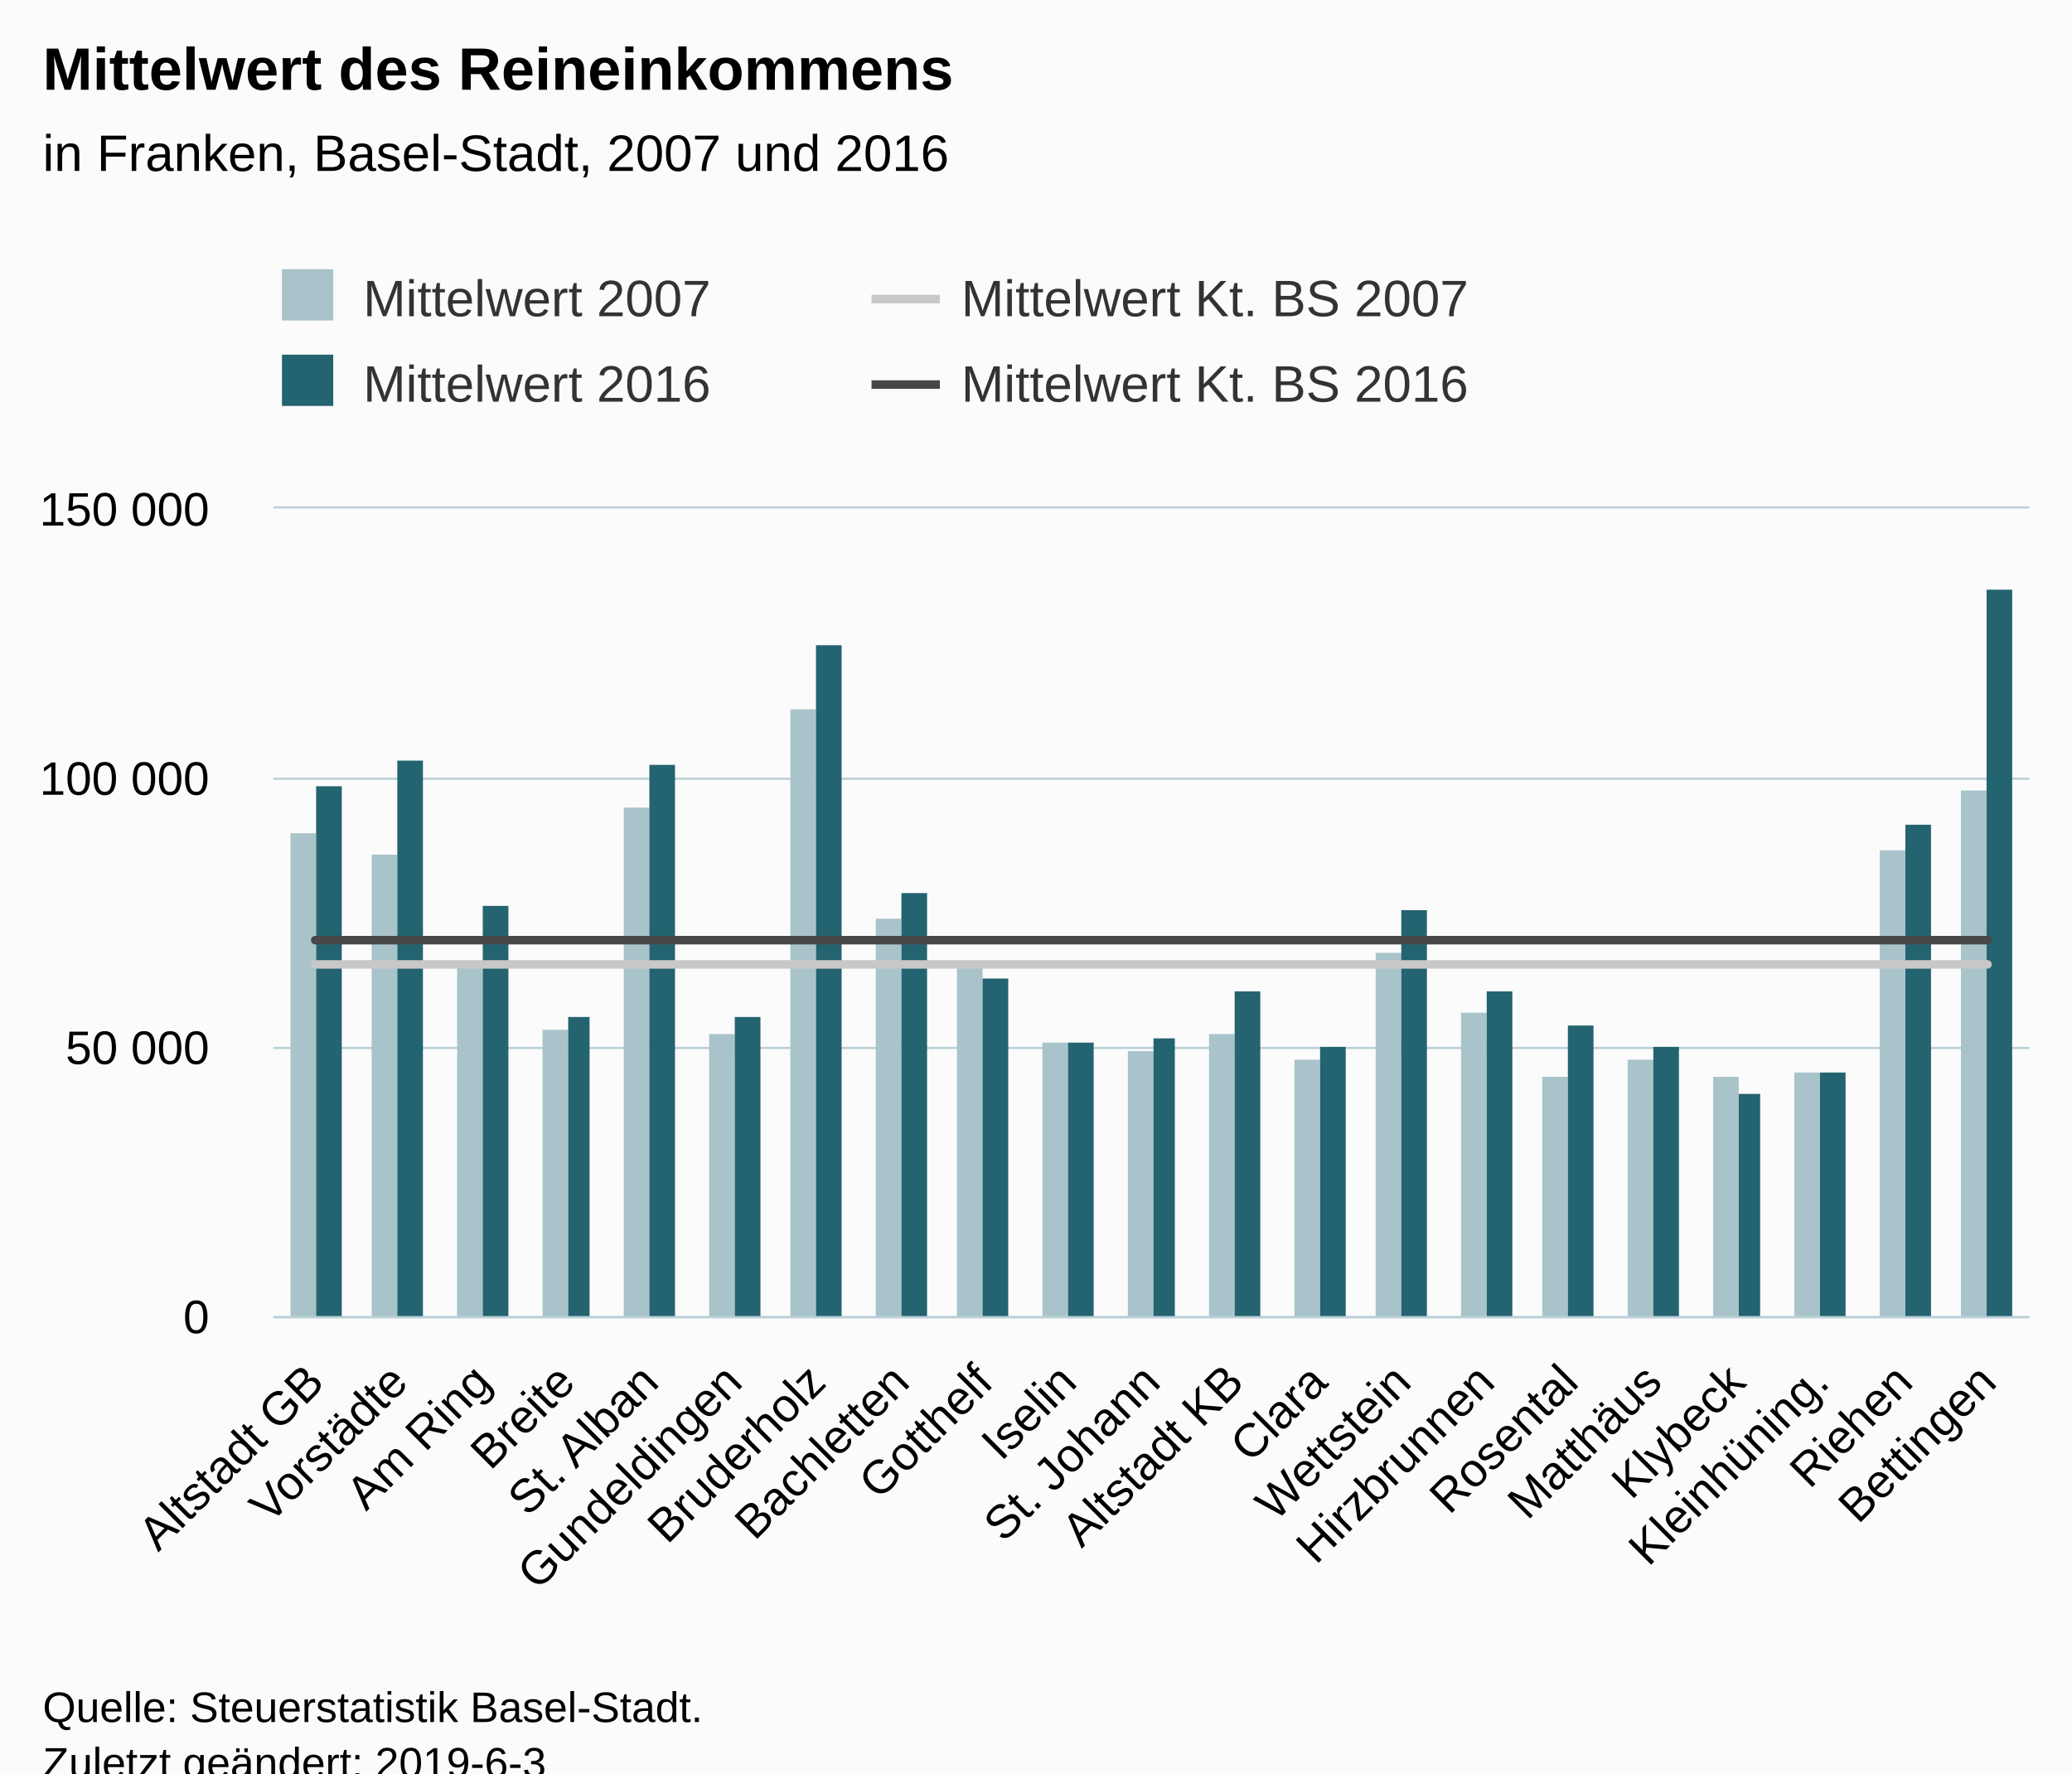
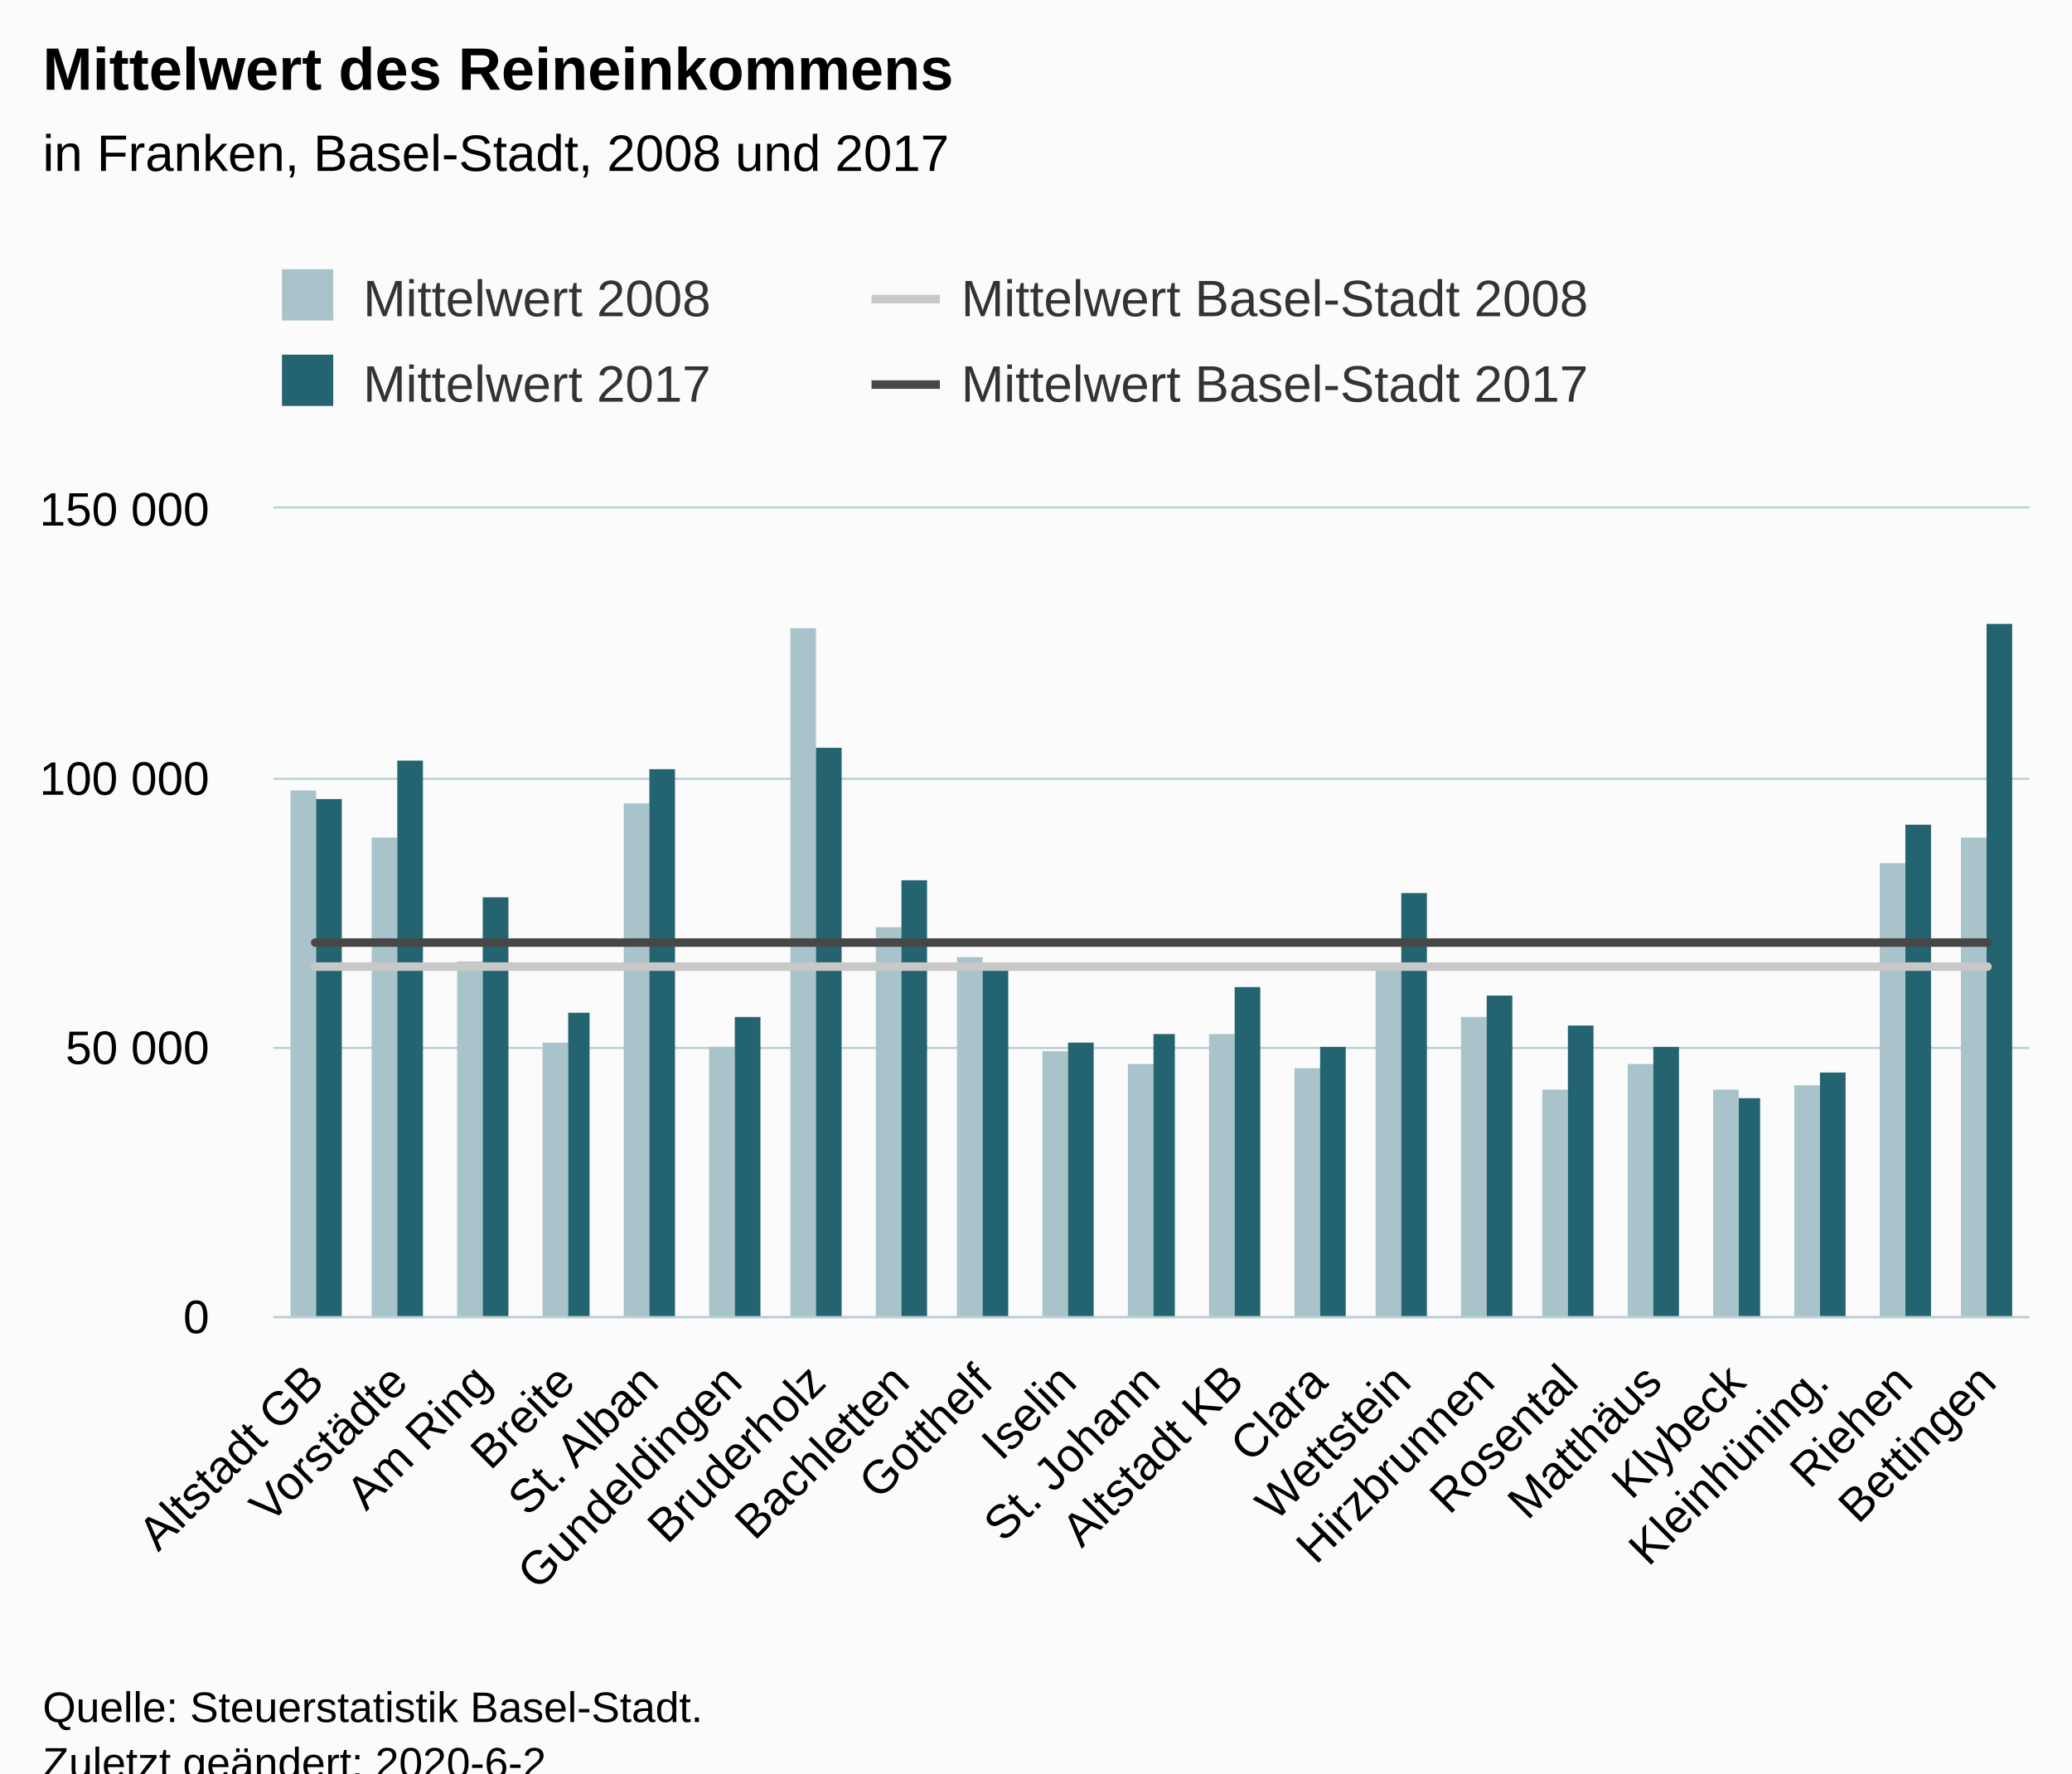
<svg xmlns="http://www.w3.org/2000/svg" version="1.1" class="highcharts-root" style="font-family:Arial;font-size:12px;" viewBox="0 0 485 415">
  <defs>
-     <clipPath id="highcharts-hl5lwan-6">
+     <clipPath id="highcharts-04hootr-6">
      <rect x="0" y="0" width="411" height="189" fill="none" />
    </clipPath>
-     <clipPath id="highcharts-hl5lwan-7">
+     <clipPath id="highcharts-04hootr-7">
      <rect x="0" y="0" width="411" height="189" fill="none" />
    </clipPath>
  </defs>
  <rect fill="#fbfbfb" class="highcharts-background" x="0" y="0" width="485" height="428" rx="0" ry="0" />
  <rect fill="none" class="highcharts-plot-background" x="64" y="119" width="411" height="189" />
  <g class="highcharts-pane-group" data-z-index="0" />
  <g class="highcharts-grid highcharts-xaxis-grid " data-z-index="1">
    <path fill="none" data-z-index="1" class="highcharts-grid-line" d="M 83.5 119 L 83.5 308" opacity="1" />
    <path fill="none" data-z-index="1" class="highcharts-grid-line" d="M 102.5 119 L 102.5 308" opacity="1" />
    <path fill="none" data-z-index="1" class="highcharts-grid-line" d="M 122.5 119 L 122.5 308" opacity="1" />
    <path fill="none" data-z-index="1" class="highcharts-grid-line" d="M 141.5 119 L 141.5 308" opacity="1" />
    <path fill="none" data-z-index="1" class="highcharts-grid-line" d="M 161.5 119 L 161.5 308" opacity="1" />
    <path fill="none" data-z-index="1" class="highcharts-grid-line" d="M 180.5 119 L 180.5 308" opacity="1" />
    <path fill="none" data-z-index="1" class="highcharts-grid-line" d="M 200.5 119 L 200.5 308" opacity="1" />
    <path fill="none" data-z-index="1" class="highcharts-grid-line" d="M 220.5 119 L 220.5 308" opacity="1" />
    <path fill="none" data-z-index="1" class="highcharts-grid-line" d="M 239.5 119 L 239.5 308" opacity="1" />
    <path fill="none" data-z-index="1" class="highcharts-grid-line" d="M 259.5 119 L 259.5 308" opacity="1" />
    <path fill="none" data-z-index="1" class="highcharts-grid-line" d="M 278.5 119 L 278.5 308" opacity="1" />
    <path fill="none" data-z-index="1" class="highcharts-grid-line" d="M 298.5 119 L 298.5 308" opacity="1" />
    <path fill="none" data-z-index="1" class="highcharts-grid-line" d="M 317.5 119 L 317.5 308" opacity="1" />
    <path fill="none" data-z-index="1" class="highcharts-grid-line" d="M 337.5 119 L 337.5 308" opacity="1" />
    <path fill="none" data-z-index="1" class="highcharts-grid-line" d="M 357.5 119 L 357.5 308" opacity="1" />
    <path fill="none" data-z-index="1" class="highcharts-grid-line" d="M 376.5 119 L 376.5 308" opacity="1" />
    <path fill="none" data-z-index="1" class="highcharts-grid-line" d="M 396.5 119 L 396.5 308" opacity="1" />
    <path fill="none" data-z-index="1" class="highcharts-grid-line" d="M 415.5 119 L 415.5 308" opacity="1" />
    <path fill="none" data-z-index="1" class="highcharts-grid-line" d="M 435.5 119 L 435.5 308" opacity="1" />
    <path fill="none" data-z-index="1" class="highcharts-grid-line" d="M 454.5 119 L 454.5 308" opacity="1" />
    <path fill="none" data-z-index="1" class="highcharts-grid-line" d="M 474.5 119 L 474.5 308" opacity="1" />
    <path fill="none" data-z-index="1" class="highcharts-grid-line" d="M 63.5 119 L 63.5 308" opacity="1" />
  </g>
  <g class="highcharts-grid highcharts-yaxis-grid " data-z-index="1">
    <path fill="none" stroke="#B9CFD7" stroke-width="0.5" data-z-index="1" class="highcharts-grid-line" d="M 64 308.25 L 475 308.25" opacity="1" />
    <path fill="none" stroke="#B9CFD7" stroke-width="0.5" data-z-index="1" class="highcharts-grid-line" d="M 64 245.25 L 475 245.25" opacity="1" />
    <path fill="none" stroke="#B9CFD7" stroke-width="0.5" data-z-index="1" class="highcharts-grid-line" d="M 64 182.25 L 475 182.25" opacity="1" />
    <path fill="none" stroke="#B9CFD7" stroke-width="0.5" data-z-index="1" class="highcharts-grid-line" d="M 64 118.75 L 475 118.75" opacity="1" />
  </g>
  <rect fill="none" class="highcharts-plot-border" data-z-index="1" x="64" y="119" width="411" height="189" />
  <g class="highcharts-axis highcharts-xaxis " data-z-index="2">
    <path fill="none" class="highcharts-axis-line" stroke="#B9CFD7" stroke-width="0.5" data-z-index="7" d="M 64 308.25 L 475 308.25" />
  </g>
  <g class="highcharts-axis highcharts-yaxis " data-z-index="2">
    <path fill="none" class="highcharts-axis-line" data-z-index="7" d="M 64 119 L 64 308" />
  </g>
  <g class="highcharts-series-group" data-z-index="3">
-     <g data-z-index="0.1" class="highcharts-series highcharts-series-0 highcharts-column-series " transform="translate(64,119) scale(1 1)" clip-path="url(#highcharts-hl5lwan-7)">
-       <rect x="4" y="76" width="6" height="114" fill="#A8C3CA" class="highcharts-point" />
-       <rect x="23" y="81" width="6" height="109" fill="#A8C3CA" class="highcharts-point" />
+     <g data-z-index="0.1" class="highcharts-series highcharts-series-0 highcharts-column-series " transform="translate(64,119) scale(1 1)" clip-path="url(#highcharts-04hootr-7)">
+       <rect x="4" y="66" width="6" height="124" fill="#A8C3CA" class="highcharts-point" />
+       <rect x="23" y="77" width="6" height="113" fill="#A8C3CA" class="highcharts-point" />
      <rect x="43" y="106" width="6" height="84" fill="#A8C3CA" class="highcharts-point" />
-       <rect x="63" y="122" width="6" height="68" fill="#A8C3CA" class="highcharts-point" />
-       <rect x="82" y="70" width="6" height="120" fill="#A8C3CA" class="highcharts-point" />
-       <rect x="102" y="123" width="6" height="67" fill="#A8C3CA" class="highcharts-point" />
-       <rect x="121" y="47" width="6" height="143" fill="#A8C3CA" class="highcharts-point" />
-       <rect x="141" y="96" width="6" height="94" fill="#A8C3CA" class="highcharts-point" />
-       <rect x="160" y="107" width="6" height="83" fill="#A8C3CA" class="highcharts-point" />
-       <rect x="180" y="125" width="6" height="65" fill="#A8C3CA" class="highcharts-point" />
-       <rect x="200" y="127" width="6" height="63" fill="#A8C3CA" class="highcharts-point" />
+       <rect x="63" y="125" width="6" height="65" fill="#A8C3CA" class="highcharts-point" />
+       <rect x="82" y="69" width="6" height="121" fill="#A8C3CA" class="highcharts-point" />
+       <rect x="102" y="126" width="6" height="64" fill="#A8C3CA" class="highcharts-point" />
+       <rect x="121" y="28" width="6" height="162" fill="#A8C3CA" class="highcharts-point" />
+       <rect x="141" y="98" width="6" height="92" fill="#A8C3CA" class="highcharts-point" />
+       <rect x="160" y="105" width="6" height="85" fill="#A8C3CA" class="highcharts-point" />
+       <rect x="180" y="127" width="6" height="63" fill="#A8C3CA" class="highcharts-point" />
+       <rect x="200" y="130" width="6" height="60" fill="#A8C3CA" class="highcharts-point" />
      <rect x="219" y="123" width="6" height="67" fill="#A8C3CA" class="highcharts-point" />
-       <rect x="239" y="129" width="6" height="61" fill="#A8C3CA" class="highcharts-point" />
-       <rect x="258" y="104" width="6" height="86" fill="#A8C3CA" class="highcharts-point" />
-       <rect x="278" y="118" width="6" height="72" fill="#A8C3CA" class="highcharts-point" />
-       <rect x="297" y="133" width="6" height="57" fill="#A8C3CA" class="highcharts-point" />
-       <rect x="317" y="129" width="6" height="61" fill="#A8C3CA" class="highcharts-point" />
-       <rect x="337" y="133" width="6" height="57" fill="#A8C3CA" class="highcharts-point" />
-       <rect x="356" y="132" width="6" height="58" fill="#A8C3CA" class="highcharts-point" />
-       <rect x="376" y="80" width="6" height="110" fill="#A8C3CA" class="highcharts-point" />
-       <rect x="395" y="66" width="6" height="124" fill="#A8C3CA" class="highcharts-point" />
+       <rect x="239" y="131" width="6" height="59" fill="#A8C3CA" class="highcharts-point" />
+       <rect x="258" y="107" width="6" height="83" fill="#A8C3CA" class="highcharts-point" />
+       <rect x="278" y="119" width="6" height="71" fill="#A8C3CA" class="highcharts-point" />
+       <rect x="297" y="136" width="6" height="54" fill="#A8C3CA" class="highcharts-point" />
+       <rect x="317" y="130" width="6" height="60" fill="#A8C3CA" class="highcharts-point" />
+       <rect x="337" y="136" width="6" height="54" fill="#A8C3CA" class="highcharts-point" />
+       <rect x="356" y="135" width="6" height="55" fill="#A8C3CA" class="highcharts-point" />
+       <rect x="376" y="83" width="6" height="107" fill="#A8C3CA" class="highcharts-point" />
+       <rect x="395" y="77" width="6" height="113" fill="#A8C3CA" class="highcharts-point" />
    </g>
    <g data-z-index="0.1" class="highcharts-markers highcharts-series-0 highcharts-column-series " transform="translate(64,119) scale(1 1)" clip-path="none" />
-     <g data-z-index="0.1" class="highcharts-series highcharts-series-1 highcharts-column-series " transform="translate(64,119) scale(1 1)" clip-path="url(#highcharts-hl5lwan-7)">
-       <rect x="10" y="65" width="6" height="125" fill="#246370" class="highcharts-point" />
+     <g data-z-index="0.1" class="highcharts-series highcharts-series-1 highcharts-column-series " transform="translate(64,119) scale(1 1)" clip-path="url(#highcharts-04hootr-7)">
+       <rect x="10" y="68" width="6" height="122" fill="#246370" class="highcharts-point" />
      <rect x="29" y="59" width="6" height="131" fill="#246370" class="highcharts-point" />
-       <rect x="49" y="93" width="6" height="97" fill="#246370" class="highcharts-point" />
-       <rect x="69" y="119" width="5" height="71" fill="#246370" class="highcharts-point" />
-       <rect x="88" y="60" width="6" height="130" fill="#246370" class="highcharts-point" />
+       <rect x="49" y="91" width="6" height="99" fill="#246370" class="highcharts-point" />
+       <rect x="69" y="118" width="5" height="72" fill="#246370" class="highcharts-point" />
+       <rect x="88" y="61" width="6" height="129" fill="#246370" class="highcharts-point" />
      <rect x="108" y="119" width="6" height="71" fill="#246370" class="highcharts-point" />
-       <rect x="127" y="32" width="6" height="158" fill="#246370" class="highcharts-point" />
-       <rect x="147" y="90" width="6" height="100" fill="#246370" class="highcharts-point" />
-       <rect x="166" y="110" width="6" height="80" fill="#246370" class="highcharts-point" />
+       <rect x="127" y="56" width="6" height="134" fill="#246370" class="highcharts-point" />
+       <rect x="147" y="87" width="6" height="103" fill="#246370" class="highcharts-point" />
+       <rect x="166" y="108" width="6" height="82" fill="#246370" class="highcharts-point" />
      <rect x="186" y="125" width="6" height="65" fill="#246370" class="highcharts-point" />
-       <rect x="206" y="124" width="5" height="66" fill="#246370" class="highcharts-point" />
-       <rect x="225" y="113" width="6" height="77" fill="#246370" class="highcharts-point" />
+       <rect x="206" y="123" width="5" height="67" fill="#246370" class="highcharts-point" />
+       <rect x="225" y="112" width="6" height="78" fill="#246370" class="highcharts-point" />
      <rect x="245" y="126" width="6" height="64" fill="#246370" class="highcharts-point" />
-       <rect x="264" y="94" width="6" height="96" fill="#246370" class="highcharts-point" />
-       <rect x="284" y="113" width="6" height="77" fill="#246370" class="highcharts-point" />
+       <rect x="264" y="90" width="6" height="100" fill="#246370" class="highcharts-point" />
+       <rect x="284" y="114" width="6" height="76" fill="#246370" class="highcharts-point" />
      <rect x="303" y="121" width="6" height="69" fill="#246370" class="highcharts-point" />
      <rect x="323" y="126" width="6" height="64" fill="#246370" class="highcharts-point" />
-       <rect x="343" y="137" width="5" height="53" fill="#246370" class="highcharts-point" />
+       <rect x="343" y="138" width="5" height="52" fill="#246370" class="highcharts-point" />
      <rect x="362" y="132" width="6" height="58" fill="#246370" class="highcharts-point" />
      <rect x="382" y="74" width="6" height="116" fill="#246370" class="highcharts-point" />
-       <rect x="401" y="19" width="6" height="171" fill="#246370" class="highcharts-point" />
+       <rect x="401" y="27" width="6" height="163" fill="#246370" class="highcharts-point" />
    </g>
    <g data-z-index="0.1" class="highcharts-markers highcharts-series-1 highcharts-column-series " transform="translate(64,119) scale(1 1)" clip-path="none" />
-     <g data-z-index="0.1" class="highcharts-series highcharts-series-2 highcharts-line-series " transform="translate(64,119) scale(1 1)" clip-path="url(#highcharts-hl5lwan-7)">
-       <path fill="none" d="M 9.786 106.699 L 29.357 106.699 L 48.929 106.699 L 68.5 106.699 L 88.071 106.699 L 107.643 106.699 L 127.214 106.699 L 146.786 106.699 L 166.357 106.699 L 185.929 106.699 L 205.5 106.699 L 225.071 106.699 L 244.643 106.699 L 264.214 106.699 L 283.786 106.699 L 303.357 106.699 L 322.929 106.699 L 342.5 106.699 L 362.071 106.699 L 381.643 106.699 L 401.214 106.699" class="highcharts-graph" data-z-index="1" stroke="#C8C8C8" stroke-width="2" stroke-linejoin="round" stroke-linecap="round" />
+     <g data-z-index="0.1" class="highcharts-series highcharts-series-2 highcharts-line-series " transform="translate(64,119) scale(1 1)" clip-path="url(#highcharts-04hootr-7)">
+       <path fill="none" d="M 9.786 107.213 L 29.357 107.213 L 48.929 107.213 L 68.5 107.213 L 88.071 107.213 L 107.643 107.213 L 127.214 107.213 L 146.786 107.213 L 166.357 107.213 L 185.929 107.213 L 205.5 107.213 L 225.071 107.213 L 244.643 107.213 L 264.214 107.213 L 283.786 107.213 L 303.357 107.213 L 322.929 107.213 L 342.5 107.213 L 362.071 107.213 L 381.643 107.213 L 401.214 107.213" class="highcharts-graph" data-z-index="1" stroke="#C8C8C8" stroke-width="2" stroke-linejoin="round" stroke-linecap="round" />
    </g>
    <g data-z-index="0.1" class="highcharts-markers highcharts-series-2 highcharts-line-series " transform="translate(64,119) scale(1 1)" clip-path="none" />
-     <g data-z-index="0.1" class="highcharts-series highcharts-series-3 highcharts-line-series " transform="translate(64,119) scale(1 1)" clip-path="url(#highcharts-hl5lwan-7)">
-       <path fill="none" d="M 9.786 101.023 L 29.357 101.023 L 48.929 101.023 L 68.5 101.023 L 88.071 101.023 L 107.643 101.023 L 127.214 101.023 L 146.786 101.023 L 166.357 101.023 L 185.929 101.023 L 205.5 101.023 L 225.071 101.023 L 244.643 101.023 L 264.214 101.023 L 283.786 101.023 L 303.357 101.023 L 322.929 101.023 L 342.5 101.023 L 362.071 101.023 L 381.643 101.023 L 401.214 101.023" class="highcharts-graph" data-z-index="1" stroke="#474747" stroke-width="2" stroke-linejoin="round" stroke-linecap="round" />
+     <g data-z-index="0.1" class="highcharts-series highcharts-series-3 highcharts-line-series " transform="translate(64,119) scale(1 1)" clip-path="url(#highcharts-04hootr-7)">
+       <path fill="none" d="M 9.786 101.59 L 29.357 101.59 L 48.929 101.59 L 68.5 101.59 L 88.071 101.59 L 107.643 101.59 L 127.214 101.59 L 146.786 101.59 L 166.357 101.59 L 185.929 101.59 L 205.5 101.59 L 225.071 101.59 L 244.643 101.59 L 264.214 101.59 L 283.786 101.59 L 303.357 101.59 L 322.929 101.59 L 342.5 101.59 L 362.071 101.59 L 381.643 101.59 L 401.214 101.59" class="highcharts-graph" data-z-index="1" stroke="#474747" stroke-width="2" stroke-linejoin="round" stroke-linecap="round" />
    </g>
    <g data-z-index="0.1" class="highcharts-markers highcharts-series-3 highcharts-line-series " transform="translate(64,119) scale(1 1)" clip-path="none" />
  </g>
  <text x="10" text-anchor="start" class="highcharts-title" data-z-index="4" style="color:#000000;font-size:14px;font-weight:bold;fill:#000000;" y="21">
    <tspan>Mittelwert des Reineinkommens</tspan>
  </text>
  <text x="10" text-anchor="start" class="highcharts-subtitle" data-z-index="4" style="color:#000000;font-size:12px;font-weight:normal;font-family:Arial;fill:#000000;" y="40">
-     <tspan>in Franken, Basel-Stadt, 2007 und 2016</tspan>
+     <tspan>in Franken, Basel-Stadt, 2008 und 2017</tspan>
  </text>
  <g class="highcharts-legend" data-z-index="7" transform="translate(56,56)">
    <rect fill="none" class="highcharts-legend-box" rx="0" ry="0" x="0" y="0" width="276" height="51" visibility="visible" />
    <g data-z-index="1">
      <g>
        <g class="highcharts-legend-item highcharts-column-series highcharts-color-undefined highcharts-series-0" data-z-index="1" transform="translate(8,3)">
          <text x="21" style="color:#333333;font-size:12px;font-weight:normal;cursor:pointer;white-space:nowrap;fill:#333333;" text-anchor="start" data-z-index="2" y="15">
-             <tspan>Mittelwert 2007</tspan>
+             <tspan>Mittelwert 2008</tspan>
          </text>
          <rect x="2" y="4" width="12" height="12" fill="#A8C3CA" class="highcharts-point" data-z-index="3" />
        </g>
        <g class="highcharts-legend-item highcharts-line-series highcharts-color-undefined highcharts-series-2" data-z-index="1" transform="translate(148,3)">
          <path fill="none" d="M 0 11 L 16 11" class="highcharts-graph" stroke="#C8C8C8" stroke-width="2" />
          <text x="21" y="15" style="color:#333333;font-size:12px;font-weight:normal;cursor:pointer;white-space:nowrap;fill:#333333;" text-anchor="start" data-z-index="2">
-             <tspan>Mittelwert Kt. BS 2007</tspan>
+             <tspan>Mittelwert Basel-Stadt 2008</tspan>
          </text>
        </g>
        <g class="highcharts-legend-item highcharts-column-series highcharts-color-undefined highcharts-series-1" data-z-index="1" transform="translate(8,23)">
          <text x="21" y="15" style="color:#333333;font-size:12px;font-weight:normal;cursor:pointer;white-space:nowrap;fill:#333333;" text-anchor="start" data-z-index="2">
-             <tspan>Mittelwert 2016</tspan>
+             <tspan>Mittelwert 2017</tspan>
          </text>
          <rect x="2" y="4" width="12" height="12" fill="#246370" class="highcharts-point" data-z-index="3" />
        </g>
        <g class="highcharts-legend-item highcharts-line-series highcharts-color-undefined highcharts-series-3" data-z-index="1" transform="translate(148,23)">
          <path fill="none" d="M 0 11 L 16 11" class="highcharts-graph" stroke="#474747" stroke-width="2" />
          <text x="21" y="15" style="color:#333333;font-size:12px;font-weight:normal;cursor:pointer;white-space:nowrap;fill:#333333;" text-anchor="start" data-z-index="2">
-             <tspan>Mittelwert Kt. BS 2016</tspan>
+             <tspan>Mittelwert Basel-Stadt 2017</tspan>
          </text>
        </g>
      </g>
    </g>
  </g>
  <g class="highcharts-axis-labels highcharts-xaxis-labels " data-z-index="7">
    <text x="76.378" style="color:#000000;cursor:default;font-size:11px;fill:#000000;" text-anchor="end" transform="translate(0,0) rotate(-45 76.37844 324)" y="324" opacity="1">
      <tspan>Altstadt GB</tspan>
    </text>
    <text x="95.95" style="color:#000000;cursor:default;font-size:11px;fill:#000000;" text-anchor="end" transform="translate(0,0) rotate(-45 95.94987 324)" y="324" opacity="1">Vorstädte</text>
    <text x="115.521" style="color:#000000;cursor:default;font-size:11px;fill:#000000;" text-anchor="end" transform="translate(0,0) rotate(-45 115.5213 324)" y="324" opacity="1">
      <tspan>Am Ring</tspan>
    </text>
    <text x="135.093" style="color:#000000;cursor:default;font-size:11px;fill:#000000;" text-anchor="end" transform="translate(0,0) rotate(-45 135.0927 324)" y="324" opacity="1">Breite</text>
    <text x="154.664" style="color:#000000;cursor:default;font-size:11px;fill:#000000;" text-anchor="end" transform="translate(0,0) rotate(-45 154.6642 324)" y="324" opacity="1">
      <tspan>St. Alban</tspan>
    </text>
    <text x="174.236" style="color:#000000;cursor:default;font-size:11px;fill:#000000;" text-anchor="end" transform="translate(0,0) rotate(-45 174.2356 324)" y="324" opacity="1">Gundeldingen</text>
    <text x="193.807" style="color:#000000;cursor:default;font-size:11px;fill:#000000;" text-anchor="end" transform="translate(0,0) rotate(-45 193.807 324)" y="324" opacity="1">Bruderholz</text>
    <text x="213.378" style="color:#000000;cursor:default;font-size:11px;fill:#000000;" text-anchor="end" transform="translate(0,0) rotate(-45 213.3784 324)" y="324" opacity="1">Bachletten</text>
    <text x="232.95" style="color:#000000;cursor:default;font-size:11px;fill:#000000;" text-anchor="end" transform="translate(0,0) rotate(-45 232.9499 324)" y="324" opacity="1">Gotthelf</text>
    <text x="252.521" style="color:#000000;cursor:default;font-size:11px;fill:#000000;" text-anchor="end" transform="translate(0,0) rotate(-45 252.5213 324)" y="324" opacity="1">Iselin</text>
    <text x="272.093" style="color:#000000;cursor:default;font-size:11px;fill:#000000;" text-anchor="end" transform="translate(0,0) rotate(-45 272.0927 324)" y="324" opacity="1">
      <tspan>St. Johann</tspan>
    </text>
    <text x="291.664" style="color:#000000;cursor:default;font-size:11px;fill:#000000;" text-anchor="end" transform="translate(0,0) rotate(-45 291.6642 324)" y="324" opacity="1">
      <tspan>Altstadt KB</tspan>
    </text>
    <text x="311.236" style="color:#000000;cursor:default;font-size:11px;fill:#000000;" text-anchor="end" transform="translate(0,0) rotate(-45 311.2356 324)" y="324" opacity="1">Clara</text>
    <text x="330.807" style="color:#000000;cursor:default;font-size:11px;fill:#000000;" text-anchor="end" transform="translate(0,0) rotate(-45 330.807 324)" y="324" opacity="1">Wettstein</text>
    <text x="350.378" style="color:#000000;cursor:default;font-size:11px;fill:#000000;" text-anchor="end" transform="translate(0,0) rotate(-45 350.3784 324)" y="324" opacity="1">Hirzbrunnen</text>
    <text x="369.95" style="color:#000000;cursor:default;font-size:11px;fill:#000000;" text-anchor="end" transform="translate(0,0) rotate(-45 369.9499 324)" y="324" opacity="1">Rosental</text>
    <text x="389.521" style="color:#000000;cursor:default;font-size:11px;fill:#000000;" text-anchor="end" transform="translate(0,0) rotate(-45 389.5213 324)" y="324" opacity="1">Matthäus</text>
    <text x="409.093" style="color:#000000;cursor:default;font-size:11px;fill:#000000;" text-anchor="end" transform="translate(0,0) rotate(-45 409.0927 324)" y="324" opacity="1">Klybeck</text>
    <text x="428.664" style="color:#000000;cursor:default;font-size:11px;fill:#000000;" text-anchor="end" transform="translate(0,0) rotate(-45 428.6642 324)" y="324" opacity="1">Kleinhüning.</text>
    <text x="448.236" style="color:#000000;cursor:default;font-size:11px;fill:#000000;" text-anchor="end" transform="translate(0,0) rotate(-45 448.2356 324)" y="324" opacity="1">Riehen</text>
    <text x="467.807" style="color:#000000;cursor:default;font-size:11px;fill:#000000;" text-anchor="end" transform="translate(0,0) rotate(-45 467.807 324)" y="324" opacity="1">Bettingen</text>
  </g>
  <g class="highcharts-axis-labels highcharts-yaxis-labels " data-z-index="7">
    <text x="49" style="color:black;cursor:default;font-size:11px;fill:black;" text-anchor="end" transform="translate(0,0)" y="312" opacity="1">0</text>
    <text x="49" style="color:black;cursor:default;font-size:11px;fill:black;" text-anchor="end" transform="translate(0,0)" y="249" opacity="1">
      <tspan>50 000</tspan>
    </text>
    <text x="49" style="color:black;cursor:default;font-size:11px;fill:black;" text-anchor="end" transform="translate(0,0)" y="186" opacity="1">
      <tspan>100 000</tspan>
    </text>
    <text x="49" style="color:black;cursor:default;font-size:11px;fill:black;" text-anchor="end" transform="translate(0,0)" y="123" opacity="1">
      <tspan>150 000</tspan>
    </text>
  </g>
  <text x="10" class="highcharts-credits" text-anchor="start" data-z-index="8" style="cursor:default;color:#000000;font-size:10px;fill:#000000;" y="403">
    <tspan>Quelle: Steuerstatistik Basel-Stadt.</tspan>
-     <tspan x="10" dy="13">Zuletzt geändert: 2019-6-3</tspan>
+     <tspan x="10" dy="13">Zuletzt geändert: 2020-6-2</tspan>
  </text>
</svg>
